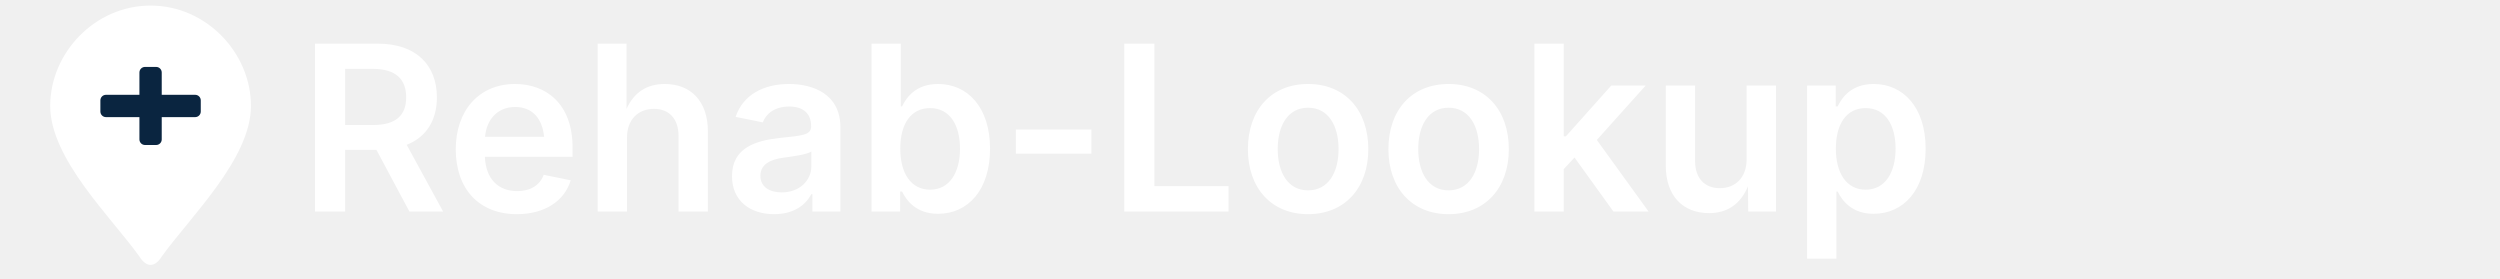
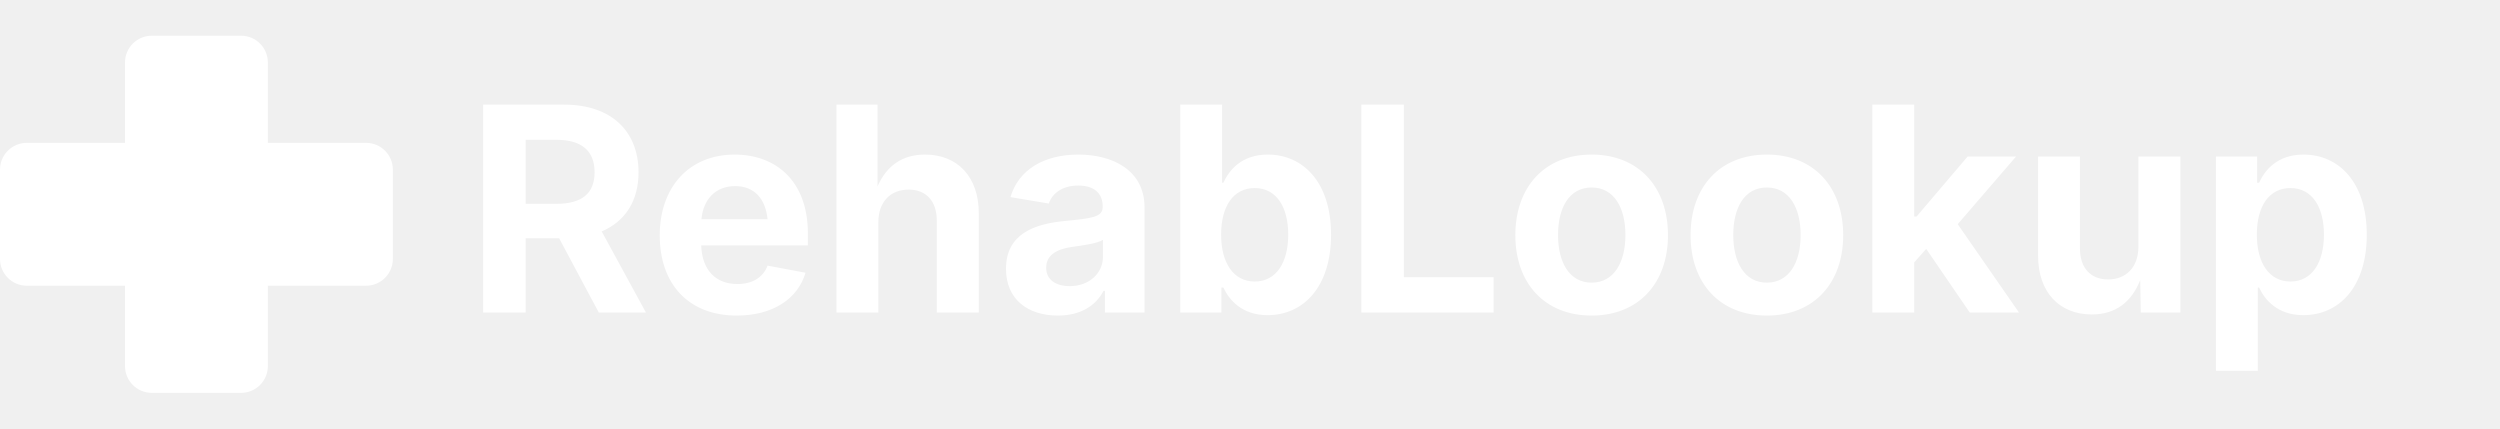
- <svg xmlns="http://www.w3.org/2000/svg" width="520" height="58" viewBox="0 0 520 58">
-   <g transform="translate(0,0) scale(0.58)">
-     <path d="M54 2          C34 2 18 19 18 38          C18 57 40 78 50 92          C52.5 96 55.5 96 58 92          C68 78 90 57 90 38          C90 19 74 2 54 2Z" fill="#FFFFFF" />
-     <rect x="50" y="24" width="8" height="28" rx="2" fill="#0A2540" />
-     <rect x="36" y="34" width="36" height="8" rx="2" fill="#0A2540" />
+ <svg xmlns="http://www.w3.org/2000/svg" width="280" height="48" viewBox="0 0 280 48">
+   <g transform="translate(0,4)">
+     <rect x="14" y="0" width="16" height="40" rx="3" fill="#FFFFFF" />
+     <rect x="0" y="12" width="44" height="16" rx="3" fill="#FFFFFF" />
  </g>
-   <text x="62" y="44" fill="#FFFFFF" font-size="48" font-family="Inter, Arial, Helvetica, sans-serif" font-weight="600">
-     Rehab-Lookup
-   </text>
+   <text x="52" y="35" fill="#FFFFFF" font-size="32" font-family="Inter, Arial, Helvetica, sans-serif" font-weight="700">RehabLookup</text>
</svg>
